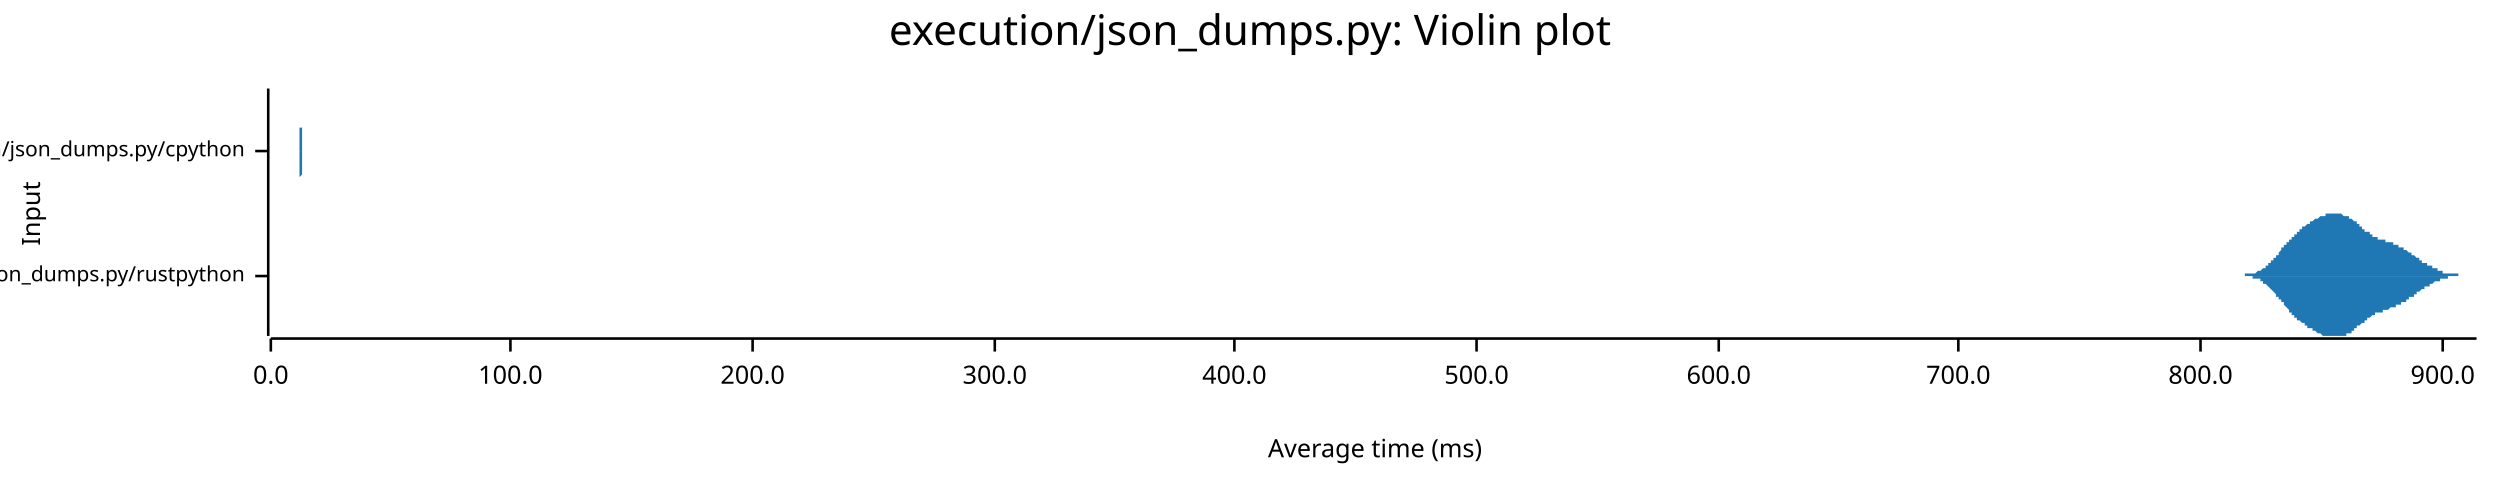
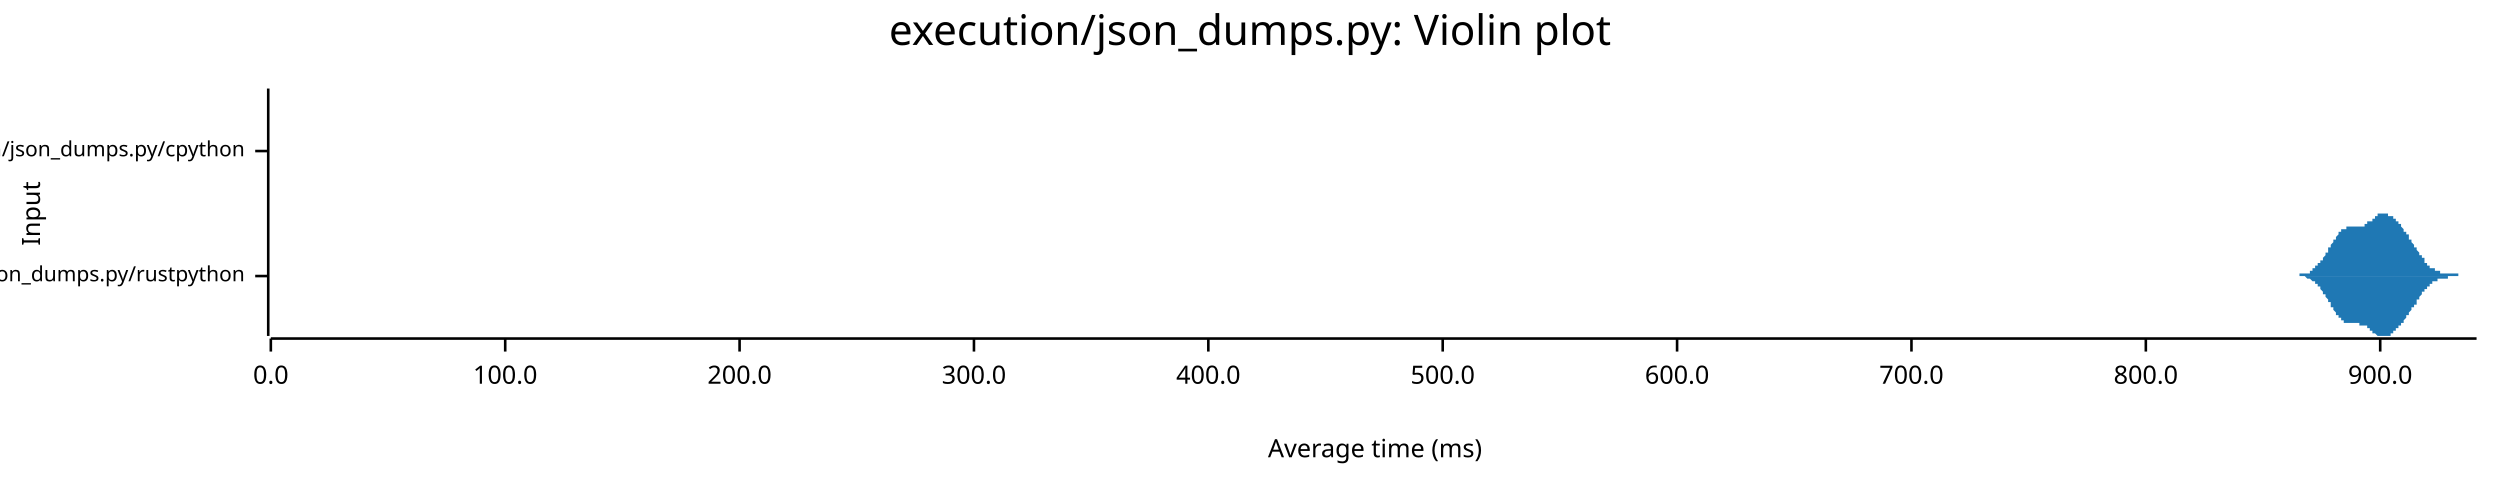
<svg xmlns="http://www.w3.org/2000/svg" width="960" height="186" viewBox="0 0 960 186">
  <text x="480" y="5" dy="0.76em" text-anchor="middle" font-family="sans-serif" font-size="16.129" opacity="1" fill="#000000">
execution/json_dumps.py: Violin plot
</text>
  <text x="8" y="82" dy="0.76em" text-anchor="middle" font-family="sans-serif" font-size="9.677" opacity="1" fill="#000000" transform="rotate(270, 8, 82)">
Input
</text>
  <text x="528" y="178" dy="-0.5ex" text-anchor="middle" font-family="sans-serif" font-size="9.677" opacity="1" fill="#000000">
Average time (ms)
</text>
  <polyline fill="none" opacity="1" stroke="#000000" stroke-width="1" points="103,34 103,129 " />
  <text x="94" y="106" dy="0.5ex" text-anchor="end" font-family="sans-serif" font-size="8.065" opacity="1" fill="#000000">
execution/json_dumps.py/rustpython
</text>
  <polyline fill="none" opacity="1" stroke="#000000" stroke-width="1" points="98,106 103,106 " />
  <text x="94" y="58" dy="0.5ex" text-anchor="end" font-family="sans-serif" font-size="8.065" opacity="1" fill="#000000">
execution/json_dumps.py/cpython
</text>
  <polyline fill="none" opacity="1" stroke="#000000" stroke-width="1" points="98,58 103,58 " />
  <polyline fill="none" opacity="1" stroke="#000000" stroke-width="1" points="104,130 951,130 " />
  <text x="104" y="140" dy="0.76em" text-anchor="middle" font-family="sans-serif" font-size="9.677" opacity="1" fill="#000000">
0.0
</text>
  <polyline fill="none" opacity="1" stroke="#000000" stroke-width="1" points="104,130 104,135 " />
-   <text x="196" y="140" dy="0.76em" text-anchor="middle" font-family="sans-serif" font-size="9.677" opacity="1" fill="#000000">
+   <text x="194" y="140" dy="0.76em" text-anchor="middle" font-family="sans-serif" font-size="9.677" opacity="1" fill="#000000">
100.0
</text>
-   <polyline fill="none" opacity="1" stroke="#000000" stroke-width="1" points="196,130 196,135 " />
-   <text x="289" y="140" dy="0.76em" text-anchor="middle" font-family="sans-serif" font-size="9.677" opacity="1" fill="#000000">
+   <polyline fill="none" opacity="1" stroke="#000000" stroke-width="1" points="194,130 194,135 " />
+   <text x="284" y="140" dy="0.76em" text-anchor="middle" font-family="sans-serif" font-size="9.677" opacity="1" fill="#000000">
200.0
</text>
-   <polyline fill="none" opacity="1" stroke="#000000" stroke-width="1" points="289,130 289,135 " />
-   <text x="382" y="140" dy="0.76em" text-anchor="middle" font-family="sans-serif" font-size="9.677" opacity="1" fill="#000000">
+   <polyline fill="none" opacity="1" stroke="#000000" stroke-width="1" points="284,130 284,135 " />
+   <text x="374" y="140" dy="0.76em" text-anchor="middle" font-family="sans-serif" font-size="9.677" opacity="1" fill="#000000">
300.0
</text>
-   <polyline fill="none" opacity="1" stroke="#000000" stroke-width="1" points="382,130 382,135 " />
-   <text x="474" y="140" dy="0.76em" text-anchor="middle" font-family="sans-serif" font-size="9.677" opacity="1" fill="#000000">
+   <polyline fill="none" opacity="1" stroke="#000000" stroke-width="1" points="374,130 374,135 " />
+   <text x="464" y="140" dy="0.76em" text-anchor="middle" font-family="sans-serif" font-size="9.677" opacity="1" fill="#000000">
400.0
</text>
-   <polyline fill="none" opacity="1" stroke="#000000" stroke-width="1" points="474,130 474,135 " />
-   <text x="567" y="140" dy="0.76em" text-anchor="middle" font-family="sans-serif" font-size="9.677" opacity="1" fill="#000000">
+   <polyline fill="none" opacity="1" stroke="#000000" stroke-width="1" points="464,130 464,135 " />
+   <text x="554" y="140" dy="0.76em" text-anchor="middle" font-family="sans-serif" font-size="9.677" opacity="1" fill="#000000">
500.0
</text>
-   <polyline fill="none" opacity="1" stroke="#000000" stroke-width="1" points="567,130 567,135 " />
-   <text x="660" y="140" dy="0.76em" text-anchor="middle" font-family="sans-serif" font-size="9.677" opacity="1" fill="#000000">
+   <polyline fill="none" opacity="1" stroke="#000000" stroke-width="1" points="554,130 554,135 " />
+   <text x="644" y="140" dy="0.76em" text-anchor="middle" font-family="sans-serif" font-size="9.677" opacity="1" fill="#000000">
600.0
</text>
-   <polyline fill="none" opacity="1" stroke="#000000" stroke-width="1" points="660,130 660,135 " />
-   <text x="752" y="140" dy="0.76em" text-anchor="middle" font-family="sans-serif" font-size="9.677" opacity="1" fill="#000000">
+   <polyline fill="none" opacity="1" stroke="#000000" stroke-width="1" points="644,130 644,135 " />
+   <text x="734" y="140" dy="0.76em" text-anchor="middle" font-family="sans-serif" font-size="9.677" opacity="1" fill="#000000">
700.0
</text>
-   <polyline fill="none" opacity="1" stroke="#000000" stroke-width="1" points="752,130 752,135 " />
-   <text x="845" y="140" dy="0.76em" text-anchor="middle" font-family="sans-serif" font-size="9.677" opacity="1" fill="#000000">
+   <polyline fill="none" opacity="1" stroke="#000000" stroke-width="1" points="734,130 734,135 " />
+   <text x="824" y="140" dy="0.76em" text-anchor="middle" font-family="sans-serif" font-size="9.677" opacity="1" fill="#000000">
800.0
</text>
-   <polyline fill="none" opacity="1" stroke="#000000" stroke-width="1" points="845,130 845,135 " />
-   <text x="938" y="140" dy="0.76em" text-anchor="middle" font-family="sans-serif" font-size="9.677" opacity="1" fill="#000000">
+   <polyline fill="none" opacity="1" stroke="#000000" stroke-width="1" points="824,130 824,135 " />
+   <text x="914" y="140" dy="0.76em" text-anchor="middle" font-family="sans-serif" font-size="9.677" opacity="1" fill="#000000">
900.0
</text>
-   <polyline fill="none" opacity="1" stroke="#000000" stroke-width="1" points="938,130 938,135 " />
-   <polygon opacity="1" fill="#1F78B4" points="857,106 857,106 858,106 858,106 858,106 858,106 858,106 859,106 859,106 859,106 859,106 859,106 860,106 860,106 860,106 860,106 860,106 860,106 861,106 861,106 861,106 861,106 861,106 862,106 862,106 862,106 862,106 862,105 863,105 863,105 863,105 863,105 863,105 863,105 864,105 864,105 864,105 864,105 864,105 865,105 865,105 865,105 865,105 865,105 865,105 866,105 866,105 866,105 866,105 866,105 867,104 867,104 867,104 867,104 867,104 868,104 868,104 868,104 868,104 868,104 868,104 869,103 869,103 869,103 869,103 869,103 870,103 870,103 870,102 870,102 870,102 871,102 871,102 871,102 871,101 871,101 871,101 872,101 872,101 872,101 872,100 872,100 873,100 873,100 873,100 873,99 873,99 874,99 874,99 874,98 874,98 874,98 874,98 875,98 875,97 875,97 875,97 875,97 876,96 876,96 876,96 876,96 876,95 877,95 877,95 877,95 877,95 877,94 877,94 878,94 878,94 878,93 878,93 878,93 879,93 879,93 879,92 879,92 879,92 880,92 880,92 880,91 880,91 880,91 880,91 881,91 881,90 881,90 881,90 881,90 882,90 882,90 882,89 882,89 882,89 882,89 883,89 883,89 883,88 883,88 883,88 884,88 884,88 884,88 884,88 884,87 885,87 885,87 885,87 885,87 885,87 885,87 886,86 886,86 886,86 886,86 886,86 887,86 887,86 887,86 887,85 887,85 888,85 888,85 888,85 888,85 888,85 888,85 889,84 889,84 889,84 889,84 889,84 890,84 890,84 890,84 890,84 890,84 891,83 891,83 891,83 891,83 891,83 891,83 892,83 892,83 892,83 892,83 892,83 893,83 893,83 893,82 893,82 893,82 894,82 894,82 894,82 894,82 894,82 894,82 895,82 895,82 895,82 895,82 895,82 896,82 896,82 896,82 896,82 896,82 897,82 897,82 897,82 897,82 897,82 897,82 898,82 898,82 898,82 898,82 898,82 899,82 899,82 899,82 899,82 899,82 899,82 900,83 900,83 900,83 900,83 900,83 901,83 901,83 901,83 901,83 901,83 902,83 902,83 902,84 902,84 902,84 902,84 903,84 903,84 903,84 903,84 903,84 904,85 904,85 904,85 904,85 904,85 905,85 905,85 905,86 905,86 905,86 905,86 906,86 906,86 906,87 906,87 906,87 907,87 907,87 907,87 907,88 907,88 908,88 908,88 908,88 908,88 908,88 908,89 909,89 909,89 909,89 909,89 909,89 910,89 910,90 910,90 910,90 910,90 911,90 911,90 911,90 911,90 911,91 911,91 912,91 912,91 912,91 912,91 912,91 913,91 913,91 913,91 913,91 913,92 914,92 914,92 914,92 914,92 914,92 914,92 915,92 915,92 915,92 915,92 915,92 916,92 916,92 916,92 916,92 916,93 917,93 917,93 917,93 917,93 917,93 917,93 918,93 918,93 918,93 918,93 918,93 919,93 919,93 919,94 919,94 919,94 919,94 920,94 920,94 920,94 920,94 920,94 921,94 921,94 921,94 921,95 921,95 922,95 922,95 922,95 922,95 922,95 922,95 923,95 923,96 923,96 923,96 923,96 924,96 924,96 924,96 924,96 924,96 925,97 925,97 925,97 925,97 925,97 925,97 926,97 926,97 926,98 926,98 926,98 927,98 927,98 927,98 927,98 927,98 928,99 928,99 928,99 928,99 928,99 928,99 929,99 929,100 929,100 929,100 929,100 930,100 930,100 930,100 930,100 930,101 931,101 931,101 931,101 931,101 931,101 931,101 932,101 932,101 932,102 932,102 932,102 933,102 933,102 933,102 933,102 933,102 934,102 934,103 934,103 934,103 934,103 934,103 935,103 935,103 935,103 935,103 935,103 936,103 936,104 936,104 936,104 936,104 936,104 937,104 937,104 937,104 937,104 937,104 938,104 938,104 938,104 938,104 938,105 939,105 939,105 939,105 939,105 939,105 939,105 940,105 940,105 940,105 940,105 940,105 941,105 941,105 941,105 941,105 941,105 942,105 942,105 942,105 942,105 942,105 942,105 943,105 943,105 943,105 943,105 943,105 944,105 944,105 944,106 944,106 944,106 945,106 945,106 945,106 945,106 945,106 945,106 946,106 946,106 946,106 946,106 946,106 947,106 947,106 947,106 947,106 947,106 948,106 948,106 948,106 948,106 948,106 948,106 949,106 949,106 949,106 949,106 949,106 950,106 950,106 950,106 950,106 950,106 951,106 951,106 857,106 " />
-   <polygon opacity="1" fill="#1F78B4" points="857,106 857,106 858,106 858,106 858,106 858,106 858,106 859,106 859,106 859,106 859,106 859,106 860,106 860,106 860,106 860,106 860,106 860,106 861,106 861,106 861,106 861,106 861,106 862,106 862,106 862,106 862,106 862,106 863,106 863,106 863,106 863,106 863,106 863,106 864,106 864,106 864,106 864,106 864,106 865,106 865,106 865,106 865,107 865,107 865,107 866,107 866,107 866,107 866,107 866,107 867,107 867,107 867,107 867,107 867,107 868,107 868,108 868,108 868,108 868,108 868,108 869,108 869,108 869,108 869,108 869,109 870,109 870,109 870,109 870,109 870,109 871,110 871,110 871,110 871,110 871,110 871,110 872,111 872,111 872,111 872,111 872,111 873,112 873,112 873,112 873,112 873,112 874,113 874,113 874,113 874,113 874,113 874,114 875,114 875,114 875,114 875,115 875,115 876,115 876,115 876,116 876,116 876,116 877,116 877,116 877,117 877,117 877,117 877,117 878,118 878,118 878,118 878,118 878,118 879,119 879,119 879,119 879,119 879,120 880,120 880,120 880,120 880,120 880,121 880,121 881,121 881,121 881,121 881,121 881,122 882,122 882,122 882,122 882,122 882,122 882,123 883,123 883,123 883,123 883,123 883,123 884,124 884,124 884,124 884,124 884,124 885,124 885,124 885,125 885,125 885,125 885,125 886,125 886,125 886,125 886,125 886,126 887,126 887,126 887,126 887,126 887,126 888,126 888,126 888,127 888,127 888,127 888,127 889,127 889,127 889,127 889,127 889,127 890,128 890,128 890,128 890,128 890,128 891,128 891,128 891,128 891,128 891,128 891,128 892,129 892,129 892,129 892,129 892,129 893,129 893,129 893,129 893,129 893,129 894,129 894,129 894,129 894,129 894,129 894,129 895,129 895,129 895,129 895,129 895,129 896,129 896,129 896,129 896,129 896,129 897,129 897,129 897,129 897,129 897,129 897,129 898,129 898,129 898,129 898,129 898,129 899,129 899,129 899,129 899,129 899,129 899,129 900,129 900,129 900,129 900,129 900,129 901,129 901,129 901,128 901,128 901,128 902,128 902,128 902,128 902,128 902,128 902,128 903,128 903,127 903,127 903,127 903,127 904,127 904,127 904,127 904,126 904,126 905,126 905,126 905,126 905,126 905,126 905,125 906,125 906,125 906,125 906,125 906,125 907,124 907,124 907,124 907,124 907,124 908,124 908,124 908,123 908,123 908,123 908,123 909,123 909,123 909,122 909,122 909,122 910,122 910,122 910,122 910,122 910,122 911,121 911,121 911,121 911,121 911,121 911,121 912,121 912,121 912,121 912,120 912,120 913,120 913,120 913,120 913,120 913,120 914,120 914,120 914,120 914,120 914,120 914,120 915,120 915,119 915,119 915,119 915,119 916,119 916,119 916,119 916,119 916,119 917,119 917,119 917,119 917,119 917,119 917,119 918,118 918,118 918,118 918,118 918,118 919,118 919,118 919,118 919,118 919,118 919,118 920,118 920,118 920,117 920,117 920,117 921,117 921,117 921,117 921,117 921,117 922,117 922,117 922,117 922,116 922,116 922,116 923,116 923,116 923,116 923,116 923,116 924,116 924,115 924,115 924,115 924,115 925,115 925,115 925,115 925,115 925,114 925,114 926,114 926,114 926,114 926,114 926,114 927,114 927,113 927,113 927,113 927,113 928,113 928,113 928,113 928,112 928,112 928,112 929,112 929,112 929,112 929,112 929,112 930,111 930,111 930,111 930,111 930,111 931,111 931,111 931,111 931,110 931,110 931,110 932,110 932,110 932,110 932,110 932,110 933,110 933,109 933,109 933,109 933,109 934,109 934,109 934,109 934,109 934,109 934,109 935,108 935,108 935,108 935,108 935,108 936,108 936,108 936,108 936,108 936,108 936,108 937,108 937,107 937,107 937,107 937,107 938,107 938,107 938,107 938,107 938,107 939,107 939,107 939,107 939,107 939,107 939,107 940,107 940,107 940,107 940,107 940,106 941,106 941,106 941,106 941,106 941,106 942,106 942,106 942,106 942,106 942,106 942,106 943,106 943,106 943,106 943,106 943,106 944,106 944,106 944,106 944,106 944,106 945,106 945,106 945,106 945,106 945,106 945,106 946,106 946,106 946,106 946,106 946,106 947,106 947,106 947,106 947,106 947,106 948,106 948,106 948,106 948,106 948,106 948,106 949,106 949,106 949,106 949,106 949,106 950,106 950,106 950,106 950,106 950,106 951,106 951,106 857,106 " />
-   <polygon opacity="1" fill="#1F78B4" points="115,58 115,58 115,58 115,58 115,58 115,58 115,58 115,58 115,58 115,58 115,58 115,58 115,58 115,58 115,58 115,58 115,58 115,58 115,58 115,58 115,58 115,58 115,58 115,58 115,58 115,58 115,58 115,58 115,57 115,57 115,57 115,57 115,57 115,57 115,57 115,57 115,56 115,56 115,56 115,56 115,55 115,55 115,55 115,55 115,54 115,54 115,53 115,53 115,53 115,52 115,52 115,51 115,51 115,50 115,50 115,49 115,49 115,48 115,47 115,47 115,46 115,46 115,45 115,44 115,44 115,43 115,42 115,42 115,41 115,40 115,40 115,39 115,39 115,38 115,38 115,37 115,37 115,36 115,36 115,36 115,35 115,35 115,35 115,35 115,35 115,35 115,34 115,35 115,35 115,35 115,35 115,35 115,35 115,35 115,36 115,36 115,36 115,37 115,37 115,38 115,38 115,39 115,39 115,40 115,40 115,41 115,41 115,42 115,42 115,43 115,44 115,44 115,45 115,45 115,46 115,46 115,47 115,47 115,48 115,48 115,49 116,49 116,50 116,50 116,51 116,51 116,51 116,52 116,52 116,52 116,53 116,53 116,53 116,54 116,54 116,54 116,54 116,54 116,55 116,55 116,55 116,55 116,55 116,56 116,56 116,56 116,56 116,56 116,56 116,56 116,56 116,57 116,57 116,57 116,57 116,57 116,57 116,57 116,57 116,57 116,57 116,57 116,57 116,57 116,57 116,58 116,58 116,58 116,58 116,58 116,58 116,58 116,58 116,58 116,58 116,58 116,58 116,58 116,58 116,58 116,58 116,58 116,58 116,58 116,58 116,58 116,58 116,58 116,58 116,58 116,58 116,58 116,58 116,58 116,58 116,58 116,58 116,58 116,58 116,58 116,58 116,58 116,58 116,58 116,58 116,58 116,58 116,58 116,58 116,58 116,58 116,58 116,58 116,58 116,58 116,58 116,58 116,58 116,58 116,58 116,58 116,58 116,58 116,58 116,58 116,58 116,58 116,58 116,58 116,58 116,58 116,58 116,57 116,57 116,57 116,57 116,57 116,57 116,57 116,57 116,57 116,57 116,57 116,57 116,57 116,57 116,57 116,57 116,57 116,57 116,57 116,57 116,57 116,58 116,58 116,58 116,58 116,58 116,58 116,58 116,58 116,58 116,58 116,58 116,58 116,58 116,58 116,58 116,58 116,58 116,58 116,58 116,58 116,58 116,58 116,58 116,58 116,58 116,58 116,58 116,58 116,58 116,58 116,58 116,58 116,58 116,58 116,58 116,58 116,58 116,58 116,58 116,58 116,58 116,58 116,58 116,58 116,58 116,58 116,58 116,58 116,58 116,58 116,58 116,58 116,58 116,58 116,58 116,58 116,58 116,58 116,58 116,58 116,58 116,58 116,58 116,58 116,58 116,58 116,58 116,58 116,58 116,58 116,58 116,58 116,58 116,58 116,58 116,58 116,58 116,58 116,58 116,58 116,58 116,58 116,58 116,58 116,58 116,58 116,58 116,58 116,58 116,58 116,58 116,58 116,58 116,58 116,58 116,58 116,58 116,58 116,58 116,58 116,58 116,58 116,58 116,58 116,58 116,58 116,58 116,58 116,58 116,58 116,58 116,58 116,58 116,58 116,58 116,58 116,58 116,58 116,58 116,58 116,58 116,58 116,58 116,58 116,58 116,58 116,58 116,58 116,58 116,58 116,58 116,58 116,58 116,58 116,58 116,58 116,58 116,58 116,58 116,58 116,58 116,58 116,58 116,58 116,58 116,58 116,58 116,58 116,58 116,58 116,58 116,58 116,58 116,58 116,58 116,58 116,58 116,58 116,58 116,58 116,58 116,58 116,58 116,58 116,58 116,58 116,58 116,58 116,58 116,58 116,58 116,58 116,58 116,58 116,58 116,58 116,58 116,58 116,58 116,58 116,58 116,58 116,58 116,58 116,58 116,58 116,58 116,58 116,58 116,58 116,58 116,58 116,58 116,58 116,58 116,58 116,58 116,58 116,58 116,58 116,58 116,58 116,58 116,58 116,58 116,58 116,58 116,58 116,58 116,58 116,58 116,58 116,58 116,58 116,58 116,58 116,58 116,58 116,58 116,58 116,58 116,58 116,58 116,58 116,58 116,58 116,58 116,58 116,58 116,58 116,58 116,58 116,58 116,58 116,58 116,58 116,58 116,58 116,58 116,58 116,58 116,58 116,58 116,58 116,58 116,58 116,58 116,58 115,58 " />
-   <polygon opacity="1" fill="#1F78B4" points="115,58 115,58 115,58 115,58 115,58 115,58 115,58 115,58 115,58 115,58 115,58 115,58 115,58 115,58 115,58 115,58 115,58 115,58 115,58 115,58 115,59 115,59 115,59 115,59 115,59 115,59 115,59 115,59 115,59 115,59 115,59 115,59 115,60 115,60 115,60 115,60 115,60 115,60 115,61 115,61 115,61 115,61 115,62 115,62 115,62 115,63 115,63 115,63 115,64 115,64 115,65 115,65 115,66 115,66 115,67 115,67 115,68 115,68 115,69 115,70 115,70 115,71 115,72 115,72 115,73 115,74 115,74 115,75 115,75 115,76 115,77 115,77 115,78 115,78 115,79 115,79 115,80 115,80 115,80 115,81 115,81 115,81 115,82 115,82 115,82 115,82 115,82 115,82 115,82 115,82 115,82 115,82 115,81 115,81 115,81 115,80 115,80 115,80 115,79 115,79 115,78 115,78 115,77 115,77 115,76 115,76 115,75 115,75 115,74 115,74 115,73 115,72 115,72 115,71 115,71 115,70 115,70 115,69 115,69 115,68 115,68 116,67 116,67 116,66 116,66 116,66 116,65 116,65 116,65 116,64 116,64 116,64 116,63 116,63 116,63 116,62 116,62 116,62 116,62 116,62 116,61 116,61 116,61 116,61 116,61 116,61 116,61 116,60 116,60 116,60 116,60 116,60 116,60 116,60 116,60 116,60 116,60 116,59 116,59 116,59 116,59 116,59 116,59 116,59 116,59 116,59 116,59 116,59 116,59 116,59 116,59 116,59 116,59 116,59 116,59 116,59 116,59 116,59 116,59 116,58 116,58 116,58 116,58 116,58 116,58 116,58 116,58 116,58 116,58 116,58 116,58 116,58 116,58 116,58 116,58 116,58 116,58 116,58 116,58 116,58 116,58 116,58 116,58 116,58 116,58 116,58 116,58 116,58 116,58 116,59 116,59 116,59 116,59 116,59 116,59 116,59 116,59 116,59 116,59 116,59 116,59 116,59 116,59 116,59 116,59 116,59 116,59 116,59 116,59 116,59 116,59 116,59 116,59 116,59 116,59 116,59 116,59 116,59 116,59 116,59 116,59 116,59 116,59 116,59 116,59 116,59 116,59 116,59 116,59 116,59 116,59 116,59 116,59 116,59 116,59 116,59 116,59 116,59 116,59 116,59 116,59 116,59 116,59 116,59 116,59 116,59 116,59 116,59 116,59 116,59 116,59 116,59 116,59 116,59 116,59 116,58 116,58 116,58 116,58 116,58 116,58 116,58 116,58 116,58 116,58 116,58 116,58 116,58 116,58 116,58 116,58 116,58 116,58 116,58 116,58 116,58 116,58 116,58 116,58 116,58 116,58 116,58 116,58 116,58 116,58 116,58 116,58 116,58 116,58 116,58 116,58 116,58 116,58 116,58 116,58 116,58 116,58 116,58 116,58 116,58 116,58 116,58 116,58 116,58 116,58 116,58 116,58 116,58 116,58 116,58 116,58 116,58 116,58 116,58 116,58 116,58 116,58 116,58 116,58 116,58 116,58 116,58 116,58 116,58 116,58 116,58 116,58 116,58 116,58 116,58 116,58 116,58 116,58 116,58 116,58 116,58 116,58 116,58 116,58 116,58 116,58 116,58 116,58 116,58 116,58 116,58 116,58 116,58 116,58 116,58 116,58 116,58 116,58 116,58 116,58 116,58 116,58 116,58 116,58 116,58 116,58 116,58 116,58 116,58 116,58 116,58 116,58 116,58 116,58 116,58 116,58 116,58 116,58 116,58 116,58 116,58 116,58 116,58 116,58 116,58 116,58 116,58 116,58 116,58 116,58 116,58 116,58 116,58 116,58 116,58 116,58 116,58 116,58 116,58 116,58 116,58 116,58 116,58 116,58 116,58 116,58 116,58 116,58 116,58 116,58 116,58 116,58 116,58 116,58 116,59 116,59 116,59 116,59 116,59 116,59 116,59 116,59 116,59 116,59 116,59 116,59 116,59 116,59 116,59 116,59 116,59 116,59 116,59 116,59 116,59 116,59 116,59 116,59 116,58 116,58 116,58 116,58 116,58 116,58 116,58 116,58 116,58 116,58 116,58 116,58 116,58 116,58 116,58 116,58 116,58 116,58 116,58 116,58 116,58 116,58 116,58 116,58 116,58 116,58 116,58 116,58 116,58 116,58 116,58 116,58 116,58 116,58 116,58 116,58 116,58 116,58 116,58 116,58 116,58 116,58 116,58 116,58 116,58 116,58 116,58 116,58 115,58 " />
+   <polyline fill="none" opacity="1" stroke="#000000" stroke-width="1" points="914,130 914,135 " />
+   <polygon opacity="1" fill="#1F78B4" points="879,106 879,106 879,106 879,106 879,106 879,106 880,106 880,106 880,106 880,106 880,106 880,106 881,106 881,106 881,106 881,106 881,106 881,106 881,106 882,106 882,106 882,106 882,106 882,106 882,106 882,106 883,106 883,106 883,106 883,106 883,106 883,105 883,105 884,105 884,105 884,105 884,105 884,105 884,105 884,105 885,105 885,105 885,105 885,105 885,105 885,105 885,105 886,105 886,105 886,105 886,105 886,105 886,105 886,105 887,105 887,104 887,104 887,104 887,104 887,104 887,104 888,104 888,104 888,104 888,104 888,104 888,103 888,103 889,103 889,103 889,103 889,103 889,103 889,103 889,102 890,102 890,102 890,102 890,102 890,102 890,101 890,101 891,101 891,101 891,101 891,101 891,100 891,100 891,100 892,100 892,100 892,99 892,99 892,99 892,99 892,99 893,98 893,98 893,98 893,98 893,97 893,97 893,97 894,97 894,97 894,96 894,96 894,96 894,96 894,95 895,95 895,95 895,95 895,94 895,94 895,94 895,94 896,93 896,93 896,93 896,93 896,93 896,92 896,92 897,92 897,92 897,91 897,91 897,91 897,91 897,91 898,90 898,90 898,90 898,90 898,90 898,90 898,89 899,89 899,89 899,89 899,89 899,89 899,88 899,88 900,88 900,88 900,88 900,88 900,88 900,88 900,88 901,88 901,88 901,87 901,87 901,87 901,87 901,87 902,87 902,87 902,87 902,87 902,87 902,87 902,87 903,87 903,87 903,87 903,87 903,87 903,87 904,87 904,87 904,87 904,87 904,87 904,87 904,87 905,87 905,87 905,87 905,87 905,87 905,87 905,87 906,87 906,87 906,87 906,87 906,87 906,87 906,87 907,87 907,87 907,87 907,87 907,87 907,87 907,87 908,87 908,87 908,86 908,86 908,86 908,86 908,86 909,86 909,86 909,86 909,86 909,86 909,86 909,85 910,85 910,85 910,85 910,85 910,85 910,85 910,85 911,85 911,84 911,84 911,84 911,84 911,84 911,84 912,84 912,84 912,83 912,83 912,83 912,83 912,83 913,83 913,83 913,83 913,83 913,83 913,83 913,82 914,82 914,82 914,82 914,82 914,82 914,82 914,82 915,82 915,82 915,82 915,82 915,82 915,82 915,82 916,82 916,82 916,82 916,82 916,82 916,82 916,82 917,82 917,82 917,82 917,82 917,82 917,82 917,83 918,83 918,83 918,83 918,83 918,83 918,83 918,83 919,83 919,83 919,84 919,84 919,84 919,84 919,84 920,84 920,84 920,84 920,85 920,85 920,85 920,85 921,85 921,85 921,86 921,86 921,86 921,86 921,86 922,86 922,87 922,87 922,87 922,87 922,87 922,87 923,88 923,88 923,88 923,88 923,88 923,89 923,89 924,89 924,89 924,89 924,90 924,90 924,90 924,90 925,90 925,91 925,91 925,91 925,91 925,92 925,92 926,92 926,92 926,92 926,93 926,93 926,93 926,93 927,94 927,94 927,94 927,94 927,95 927,95 928,95 928,95 928,95 928,96 928,96 928,96 928,96 929,97 929,97 929,97 929,97 929,97 929,98 929,98 930,98 930,98 930,98 930,99 930,99 930,99 930,99 931,99 931,100 931,100 931,100 931,100 931,100 931,101 932,101 932,101 932,101 932,101 932,101 932,102 932,102 933,102 933,102 933,102 933,102 933,102 933,102 933,103 934,103 934,103 934,103 934,103 934,103 934,103 934,103 935,103 935,103 935,104 935,104 935,104 935,104 935,104 936,104 936,104 936,104 936,104 936,104 936,104 936,104 937,104 937,104 937,104 937,104 937,104 937,105 937,105 938,105 938,105 938,105 938,105 938,105 938,105 938,105 939,105 939,105 939,105 939,105 939,105 939,105 939,105 940,105 940,105 940,105 940,105 940,105 940,105 940,105 941,105 941,105 941,105 941,105 941,105 941,105 941,105 942,105 942,105 942,105 942,105 942,105 942,105 942,105 943,105 943,105 943,105 943,105 943,105 943,105 943,105 944,105 944,106 944,106 944,106 944,106 944,106 944,106 945,106 945,106 945,106 945,106 945,106 945,106 945,106 946,106 946,106 946,106 946,106 946,106 946,106 946,106 947,106 947,106 947,106 947,106 947,106 947,106 947,106 948,106 948,106 948,106 948,106 948,106 948,106 948,106 949,106 949,106 949,106 949,106 949,106 949,106 949,106 950,106 950,106 950,106 950,106 950,106 950,106 951,106 951,106 879,106 " />
+   <polygon opacity="1" fill="#1F78B4" points="879,106 879,106 879,106 879,106 879,106 879,106 880,106 880,106 880,106 880,106 880,106 880,106 881,106 881,106 881,106 881,106 881,106 881,106 881,106 882,106 882,106 882,106 882,106 882,106 882,106 882,106 883,106 883,106 883,106 883,106 883,106 883,106 883,106 884,106 884,106 884,106 884,106 884,106 884,106 884,106 885,106 885,106 885,106 885,106 885,106 885,106 885,106 886,107 886,107 886,107 886,107 886,107 886,107 886,107 887,107 887,107 887,107 887,107 887,107 887,107 887,107 888,108 888,108 888,108 888,108 888,108 888,108 888,108 889,108 889,108 889,109 889,109 889,109 889,109 889,109 890,109 890,109 890,110 890,110 890,110 890,110 890,110 891,110 891,111 891,111 891,111 891,111 891,111 891,111 892,112 892,112 892,112 892,112 892,112 892,113 892,113 893,113 893,113 893,114 893,114 893,114 893,114 893,114 894,115 894,115 894,115 894,115 894,116 894,116 894,116 895,116 895,117 895,117 895,117 895,117 895,118 895,118 896,118 896,118 896,119 896,119 896,119 896,119 896,119 897,120 897,120 897,120 897,120 897,120 897,121 897,121 898,121 898,121 898,121 898,122 898,122 898,122 898,122 899,122 899,122 899,123 899,123 899,123 899,123 899,123 900,123 900,123 900,123 900,124 900,124 900,124 900,124 901,124 901,124 901,124 901,124 901,124 901,124 901,124 902,124 902,124 902,124 902,124 902,124 902,124 902,124 903,124 903,124 903,124 903,124 903,124 903,124 904,124 904,124 904,124 904,124 904,124 904,124 904,124 905,124 905,124 905,124 905,124 905,124 905,124 905,124 906,124 906,124 906,124 906,124 906,124 906,124 906,125 907,125 907,125 907,125 907,125 907,125 907,125 907,125 908,125 908,125 908,125 908,125 908,125 908,125 908,125 909,125 909,126 909,126 909,126 909,126 909,126 909,126 910,126 910,126 910,126 910,127 910,127 910,127 910,127 911,127 911,127 911,127 911,127 911,127 911,128 911,128 912,128 912,128 912,128 912,128 912,128 912,128 912,128 913,129 913,129 913,129 913,129 913,129 913,129 913,129 914,129 914,129 914,129 914,129 914,129 914,129 914,129 915,129 915,129 915,129 915,129 915,129 915,129 915,129 916,129 916,129 916,129 916,129 916,129 916,129 916,129 917,129 917,129 917,129 917,129 917,129 917,129 917,129 918,129 918,129 918,129 918,129 918,128 918,128 918,128 919,128 919,128 919,128 919,128 919,128 919,128 919,127 920,127 920,127 920,127 920,127 920,127 920,127 920,126 921,126 921,126 921,126 921,126 921,126 921,125 921,125 922,125 922,125 922,125 922,125 922,124 922,124 922,124 923,124 923,124 923,123 923,123 923,123 923,123 923,123 924,122 924,122 924,122 924,122 924,122 924,121 924,121 925,121 925,121 925,121 925,120 925,120 925,120 925,120 926,119 926,119 926,119 926,119 926,119 926,118 926,118 927,118 927,118 927,117 927,117 927,117 927,117 928,117 928,116 928,116 928,116 928,116 928,115 928,115 929,115 929,115 929,115 929,114 929,114 929,114 929,114 930,113 930,113 930,113 930,113 930,113 930,112 930,112 931,112 931,112 931,112 931,111 931,111 931,111 931,111 932,111 932,111 932,110 932,110 932,110 932,110 932,110 933,110 933,110 933,109 933,109 933,109 933,109 933,109 934,109 934,109 934,109 934,108 934,108 934,108 934,108 935,108 935,108 935,108 935,108 935,108 935,108 935,108 936,108 936,108 936,107 936,107 936,107 936,107 936,107 937,107 937,107 937,107 937,107 937,107 937,107 937,107 938,107 938,107 938,107 938,107 938,107 938,107 938,107 939,107 939,107 939,107 939,107 939,107 939,107 939,107 940,107 940,106 940,106 940,106 940,106 940,106 940,106 941,106 941,106 941,106 941,106 941,106 941,106 941,106 942,106 942,106 942,106 942,106 942,106 942,106 942,106 943,106 943,106 943,106 943,106 943,106 943,106 943,106 944,106 944,106 944,106 944,106 944,106 944,106 944,106 945,106 945,106 945,106 945,106 945,106 945,106 945,106 946,106 946,106 946,106 946,106 946,106 946,106 946,106 947,106 947,106 947,106 947,106 947,106 947,106 947,106 948,106 948,106 948,106 948,106 948,106 948,106 948,106 949,106 949,106 949,106 949,106 949,106 949,106 949,106 950,106 950,106 950,106 950,106 950,106 950,106 951,106 951,106 879,106 " />
+   <polygon opacity="1" fill="#1F78B4" points="115,58 115,58 115,58 115,58 115,58 115,58 115,58 115,58 115,58 115,58 115,58 115,58 115,58 115,58 115,58 115,58 115,58 115,58 115,58 115,58 115,58 115,58 115,58 115,58 115,57 115,57 115,57 115,57 115,57 115,57 115,57 115,57 115,56 115,56 115,56 115,56 115,56 115,55 115,55 115,55 115,54 115,54 115,54 115,53 115,53 115,53 115,52 115,52 115,51 115,51 115,50 115,50 115,49 115,49 115,48 115,48 115,47 115,46 115,46 115,45 115,45 115,44 115,43 115,43 115,42 115,42 115,41 115,40 115,40 115,39 115,39 115,38 115,38 115,37 115,37 115,37 115,36 115,36 115,36 115,35 115,35 115,35 115,35 115,35 115,35 115,34 115,35 115,35 115,35 115,35 115,35 115,35 115,35 115,36 115,36 115,36 115,37 115,37 115,37 115,38 115,38 115,39 115,39 115,40 115,40 115,41 115,41 115,42 115,42 115,43 115,43 115,44 115,44 115,45 115,45 115,46 115,46 115,47 115,47 115,48 115,48 115,49 115,49 115,49 115,50 115,50 115,51 115,51 115,51 115,52 115,52 115,52 115,53 115,53 115,53 115,53 115,54 115,54 115,54 115,54 115,55 115,55 115,55 115,55 115,55 115,56 115,56 115,56 115,56 115,56 115,56 115,56 115,56 115,57 115,57 115,57 115,57 115,57 115,57 115,57 115,57 115,57 115,57 115,57 115,57 115,58 115,58 115,58 115,58 115,58 115,58 115,58 115,58 115,58 115,58 115,58 115,58 115,58 115,58 115,58 115,58 115,58 115,58 115,58 115,58 115,58 115,58 115,58 115,58 115,58 115,58 115,58 115,58 115,58 115,58 115,58 115,58 115,58 115,58 115,58 115,58 115,58 115,58 115,58 115,58 115,58 115,58 115,58 115,58 115,58 115,58 115,58 115,58 115,58 115,58 115,58 115,58 115,58 115,58 115,58 115,58 115,58 115,58 115,58 115,58 115,58 115,58 115,58 115,58 115,58 115,58 115,58 115,58 115,58 115,58 115,58 115,58 115,58 115,58 115,58 115,58 115,58 115,58 115,58 115,58 115,58 115,58 115,58 115,58 115,58 115,58 115,58 115,58 115,58 115,58 115,58 115,58 115,58 115,58 115,58 115,58 115,58 115,58 115,58 115,58 115,58 115,58 115,58 115,58 115,58 115,58 115,58 115,58 115,58 115,58 115,58 115,58 115,58 115,58 115,58 115,58 115,58 115,58 115,58 115,58 115,58 115,58 115,58 115,58 115,58 115,58 115,58 115,58 115,58 115,58 115,58 115,58 115,58 115,58 115,58 115,58 115,58 115,58 115,58 115,58 115,58 115,58 115,58 115,58 115,58 115,58 115,58 115,58 115,58 115,58 115,58 115,58 115,58 115,58 115,58 115,58 115,58 115,58 115,58 115,58 115,58 115,58 115,58 115,58 115,58 115,58 115,58 115,58 115,58 115,58 115,58 115,58 115,58 115,58 115,58 115,58 115,58 115,58 115,58 115,58 115,58 115,58 115,58 115,58 115,58 115,58 115,58 115,58 115,58 115,58 115,58 115,58 115,58 115,58 115,58 115,58 115,58 115,58 115,58 115,58 115,58 115,58 115,58 115,58 115,58 115,58 115,58 115,58 115,58 116,58 116,58 116,58 116,58 116,58 116,58 116,58 116,58 116,58 116,58 116,58 116,58 116,58 116,58 116,58 116,58 116,58 116,58 116,58 116,58 116,58 116,58 116,58 116,58 116,58 116,58 116,58 116,58 116,58 116,58 116,58 116,58 116,58 116,58 116,58 116,58 116,58 116,58 116,58 116,58 116,58 116,58 116,58 116,58 116,58 116,58 116,58 116,58 116,58 116,58 116,58 116,58 116,58 116,58 116,58 116,58 116,58 116,58 116,58 116,58 116,58 116,58 116,58 116,58 116,58 116,58 116,58 116,58 116,58 116,58 116,58 116,58 116,58 116,58 116,58 116,58 116,58 116,58 116,58 116,58 116,58 116,58 116,58 116,58 116,58 116,58 116,58 116,58 116,58 116,58 116,58 116,58 116,58 116,58 116,58 116,58 116,58 116,58 116,58 116,58 116,58 116,58 116,58 116,58 116,58 116,58 116,58 116,58 116,58 116,58 116,58 116,58 116,58 116,58 116,58 116,58 116,58 116,58 116,58 116,58 116,58 116,58 116,58 116,58 116,58 116,58 116,58 115,58 " />
+   <polygon opacity="1" fill="#1F78B4" points="115,58 115,58 115,58 115,58 115,58 115,58 115,58 115,58 115,58 115,58 115,58 115,58 115,58 115,58 115,58 115,58 115,59 115,59 115,59 115,59 115,59 115,59 115,59 115,59 115,59 115,59 115,59 115,59 115,59 115,60 115,60 115,60 115,60 115,60 115,60 115,61 115,61 115,61 115,61 115,62 115,62 115,62 115,63 115,63 115,64 115,64 115,64 115,65 115,65 115,66 115,66 115,67 115,67 115,68 115,68 115,69 115,70 115,70 115,71 115,71 115,72 115,73 115,73 115,74 115,74 115,75 115,76 115,76 115,77 115,77 115,78 115,78 115,79 115,79 115,80 115,80 115,80 115,81 115,81 115,81 115,81 115,82 115,82 115,82 115,82 115,82 115,82 115,82 115,82 115,82 115,82 115,81 115,81 115,81 115,81 115,80 115,80 115,80 115,79 115,79 115,78 115,78 115,77 115,77 115,76 115,76 115,75 115,75 115,74 115,74 115,73 115,73 115,72 115,72 115,71 115,71 115,70 115,70 115,69 115,69 115,68 115,68 115,68 115,67 115,67 115,66 115,66 115,66 115,65 115,65 115,65 115,64 115,64 115,64 115,63 115,63 115,63 115,63 115,62 115,62 115,62 115,62 115,62 115,61 115,61 115,61 115,61 115,61 115,61 115,60 115,60 115,60 115,60 115,60 115,60 115,60 115,60 115,60 115,59 115,59 115,59 115,59 115,59 115,59 115,59 115,59 115,59 115,59 115,59 115,59 115,59 115,59 115,59 115,59 115,59 115,59 115,59 115,59 115,59 115,59 115,59 115,59 115,59 115,59 115,59 115,59 115,59 115,59 115,59 115,59 115,59 115,59 115,59 115,59 115,59 115,59 115,59 115,59 115,59 115,59 115,59 115,59 115,59 115,59 115,58 115,58 115,58 115,58 115,58 115,58 115,58 115,58 115,58 115,58 115,58 115,58 115,58 115,58 115,58 115,58 115,58 115,58 115,58 115,58 115,58 115,58 115,58 115,58 115,58 115,58 115,58 115,58 115,58 115,58 115,58 115,58 115,58 115,58 115,58 115,58 115,58 115,58 115,58 115,58 115,58 115,58 115,58 115,58 115,58 115,58 115,58 115,58 115,58 115,58 115,58 115,58 115,58 115,58 115,58 115,58 115,58 115,58 115,58 115,58 115,58 115,58 115,58 115,58 115,58 115,58 115,58 115,58 115,58 115,58 115,58 115,58 115,58 115,58 115,58 115,58 115,58 115,58 115,58 115,58 115,58 115,58 115,58 115,58 115,58 115,58 115,58 115,58 115,58 115,58 115,58 115,58 115,58 115,58 115,58 115,58 115,58 115,58 115,58 115,58 115,58 115,58 115,58 115,58 115,58 115,58 115,58 115,58 115,58 115,58 115,58 115,58 115,58 115,58 115,58 115,58 115,58 115,58 115,58 115,58 115,58 115,58 115,58 115,58 115,58 115,58 115,58 115,58 115,58 115,58 115,58 115,58 115,58 115,58 115,58 115,58 115,58 115,58 115,58 115,58 115,58 115,58 115,58 115,58 115,58 115,58 115,58 115,58 115,58 115,58 115,58 115,58 115,58 115,58 115,58 115,58 115,58 115,58 115,58 115,58 115,58 115,58 115,58 115,58 115,58 115,58 115,58 115,58 115,58 115,58 116,58 116,58 116,58 116,58 116,58 116,58 116,58 116,58 116,58 116,58 116,58 116,58 116,58 116,58 116,58 116,58 116,58 116,58 116,58 116,58 116,58 116,58 116,58 116,58 116,58 116,58 116,58 116,58 116,58 116,58 116,58 116,58 116,58 116,58 116,58 116,58 116,58 116,58 116,58 116,58 116,58 116,58 116,58 116,58 116,58 116,58 116,58 116,58 116,58 116,58 116,58 116,58 116,58 116,58 116,58 116,58 116,58 116,58 116,59 116,59 116,59 116,59 116,59 116,59 116,59 116,59 116,59 116,59 116,59 116,59 116,59 116,59 116,59 116,59 116,59 116,59 116,59 116,59 116,59 116,59 116,59 116,59 116,59 116,59 116,59 116,59 116,59 116,58 116,58 116,58 116,58 116,58 116,58 116,58 116,58 116,58 116,58 116,58 116,58 116,58 116,58 116,58 116,58 116,58 116,58 116,58 116,58 116,58 116,58 116,58 116,58 116,58 116,58 116,58 116,58 116,58 116,58 116,58 116,58 116,58 116,58 116,58 116,58 116,58 116,58 116,58 116,58 115,58 " />
</svg>
